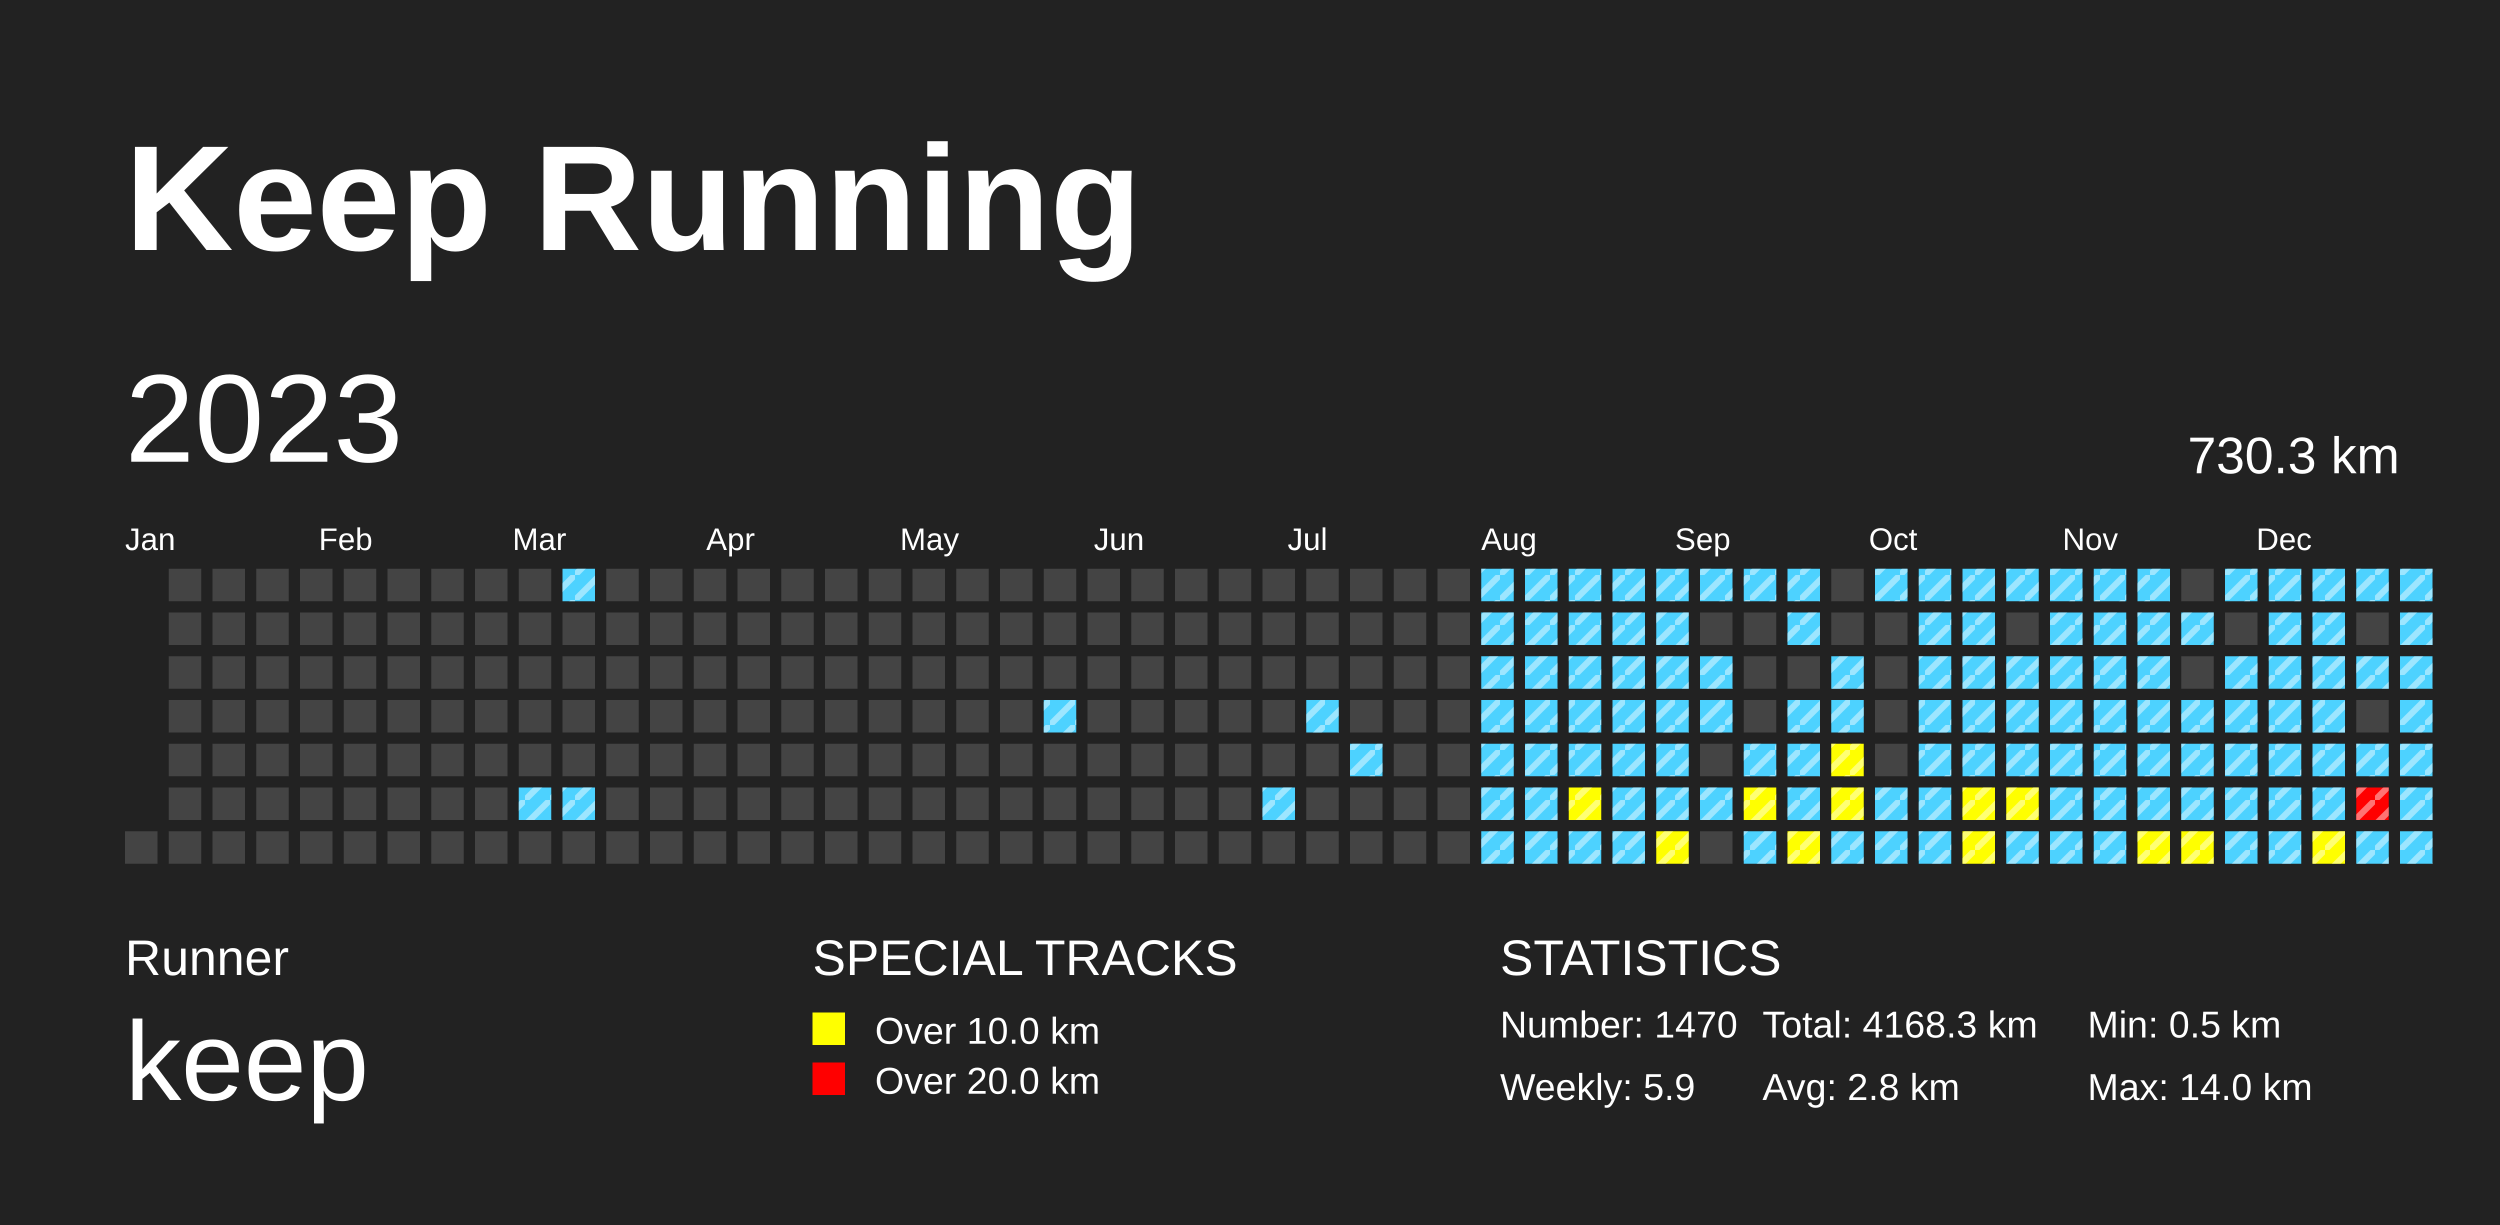
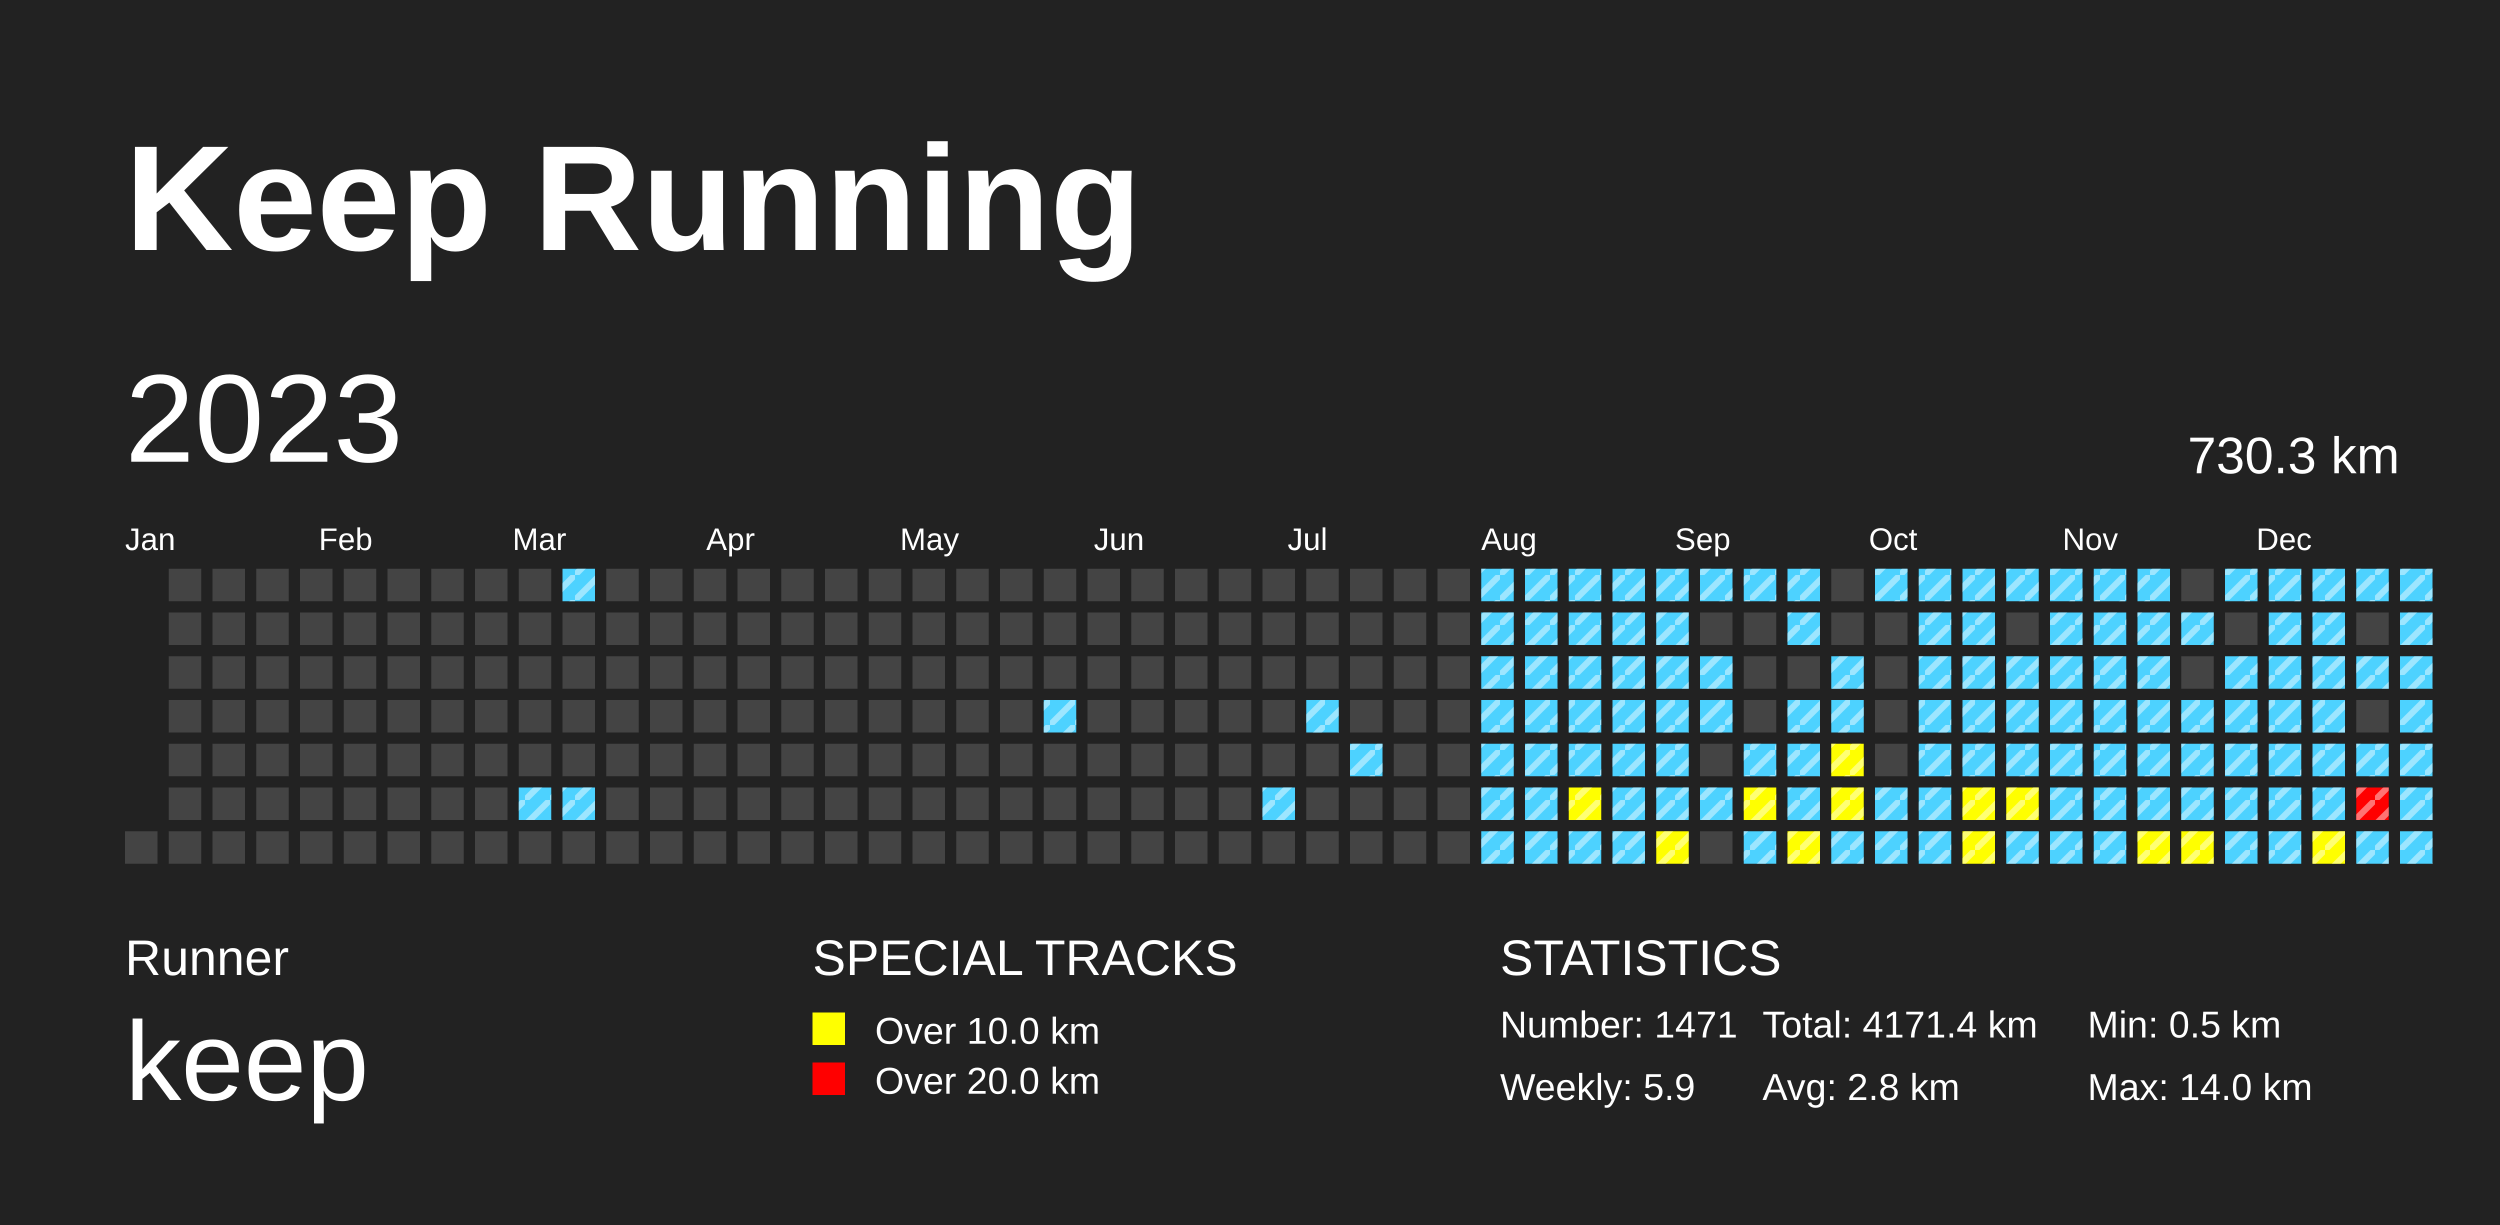
<svg xmlns="http://www.w3.org/2000/svg" baseProfile="full" height="98mm" version="1.1" viewBox="0,0,200,98" width="200mm">
  <defs>
    <pattern height="2" id="indoor-stripe" patternUnits="userSpaceOnUse" width="2">
      <line stroke="white" stroke-opacity="0.45" stroke-width="0.5" x1="0" x2="2" y1="2" y2="0" />
    </pattern>
  </defs>
  <rect fill="#222222" height="98" width="200" x="0" y="0" />
  <text fill="#FFFFFF" style="font-size:12px; font-family:Arial; font-weight:bold;" x="10" y="20">Keep Running</text>
  <text fill="#FFFFFF" style="font-size:4px; font-family:Arial" x="10" y="78">Runner</text>
  <text fill="#FFFFFF" style="font-size:9px; font-family:Arial" x="10" y="88">keep</text>
  <text fill="#FFFFFF" style="font-size:4px; font-family:Arial" x="65" y="78">SPECIAL TRACKS</text>
  <rect fill="yellow" height="2.6" width="2.6" x="65" y="81" />
  <text fill="#FFFFFF" style="font-size:3px; font-family:Arial" x="70" y="83.5">Over 10.0 km</text>
  <rect fill="red" height="2.6" width="2.6" x="65" y="85" />
  <text fill="#FFFFFF" style="font-size:3px; font-family:Arial" x="70" y="87.5">Over 20.0 km</text>
  <text fill="#FFFFFF" style="font-size:4px; font-family:Arial" x="120" y="78">STATISTICS</text>
-   <text fill="#FFFFFF" style="font-size:3px; font-family:Arial" x="120" y="83">Number: 1470</text>
+   <text fill="#FFFFFF" style="font-size:3px; font-family:Arial" x="120" y="83">Number: 1471</text>
  <text fill="#FFFFFF" style="font-size:3px; font-family:Arial" x="120" y="88">Weekly: 5.9</text>
-   <text fill="#FFFFFF" style="font-size:3px; font-family:Arial" x="141" y="83">Total: 4168.3 km</text>
+   <text fill="#FFFFFF" style="font-size:3px; font-family:Arial" x="141" y="83">Total: 4171.4 km</text>
  <text fill="#FFFFFF" style="font-size:3px; font-family:Arial" x="141" y="88">Avg: 2.8 km</text>
  <text fill="#FFFFFF" style="font-size:3px; font-family:Arial" x="167" y="83">Min: 0.5 km</text>
  <text fill="#FFFFFF" style="font-size:3px; font-family:Arial" x="167" y="88">Max: 14.0 km</text>
  <text dominant-baseline="hanging" fill="#FFFFFF" style="font-size:10.0px; font-family:Arial;" x="10" y="30">2023</text>
  <text dominant-baseline="hanging" fill="#FFFFFF" style="font-size:4.125px; font-family:Arial;" x="175" y="35">730.3 km</text>
  <text fill="#FFFFFF" style="font-size:2.5px; font-family:Arial" x="10.0" y="44">Jan</text>
  <text fill="#FFFFFF" style="font-size:2.5px; font-family:Arial" x="25.5" y="44">Feb</text>
  <text fill="#FFFFFF" style="font-size:2.5px; font-family:Arial" x="41.0" y="44">Mar</text>
  <text fill="#FFFFFF" style="font-size:2.5px; font-family:Arial" x="56.5" y="44">Apr</text>
  <text fill="#FFFFFF" style="font-size:2.5px; font-family:Arial" x="72.0" y="44">May</text>
  <text fill="#FFFFFF" style="font-size:2.5px; font-family:Arial" x="87.5" y="44">Jun</text>
  <text fill="#FFFFFF" style="font-size:2.5px; font-family:Arial" x="103.0" y="44">Jul</text>
  <text fill="#FFFFFF" style="font-size:2.5px; font-family:Arial" x="118.5" y="44">Aug</text>
  <text fill="#FFFFFF" style="font-size:2.5px; font-family:Arial" x="134.0" y="44">Sep</text>
  <text fill="#FFFFFF" style="font-size:2.5px; font-family:Arial" x="149.5" y="44">Oct</text>
  <text fill="#FFFFFF" style="font-size:2.5px; font-family:Arial" x="165.0" y="44">Nov</text>
  <text fill="#FFFFFF" style="font-size:2.5px; font-family:Arial" x="180.5" y="44">Dec</text>
  <rect fill="#444444" height="2.6" width="2.6" x="10.0" y="66.5" />
  <rect fill="#444444" height="2.6" width="2.6" x="13.5" y="45.5" />
  <rect fill="#444444" height="2.6" width="2.6" x="13.5" y="49.0" />
  <rect fill="#444444" height="2.6" width="2.6" x="13.5" y="52.5" />
  <rect fill="#444444" height="2.6" width="2.6" x="13.5" y="56.0" />
  <rect fill="#444444" height="2.6" width="2.6" x="13.5" y="59.5" />
  <rect fill="#444444" height="2.6" width="2.6" x="13.5" y="63.0" />
  <rect fill="#444444" height="2.6" width="2.6" x="13.5" y="66.5" />
  <rect fill="#444444" height="2.6" width="2.6" x="17.0" y="45.5" />
  <rect fill="#444444" height="2.6" width="2.6" x="17.0" y="49.0" />
  <rect fill="#444444" height="2.6" width="2.6" x="17.0" y="52.5" />
  <rect fill="#444444" height="2.6" width="2.6" x="17.0" y="56.0" />
  <rect fill="#444444" height="2.6" width="2.6" x="17.0" y="59.5" />
  <rect fill="#444444" height="2.6" width="2.6" x="17.0" y="63.0" />
  <rect fill="#444444" height="2.6" width="2.6" x="17.0" y="66.5" />
  <rect fill="#444444" height="2.6" width="2.6" x="20.5" y="45.5" />
  <rect fill="#444444" height="2.6" width="2.6" x="20.5" y="49.0" />
  <rect fill="#444444" height="2.6" width="2.6" x="20.5" y="52.5" />
  <rect fill="#444444" height="2.6" width="2.6" x="20.5" y="56.0" />
  <rect fill="#444444" height="2.6" width="2.6" x="20.5" y="59.5" />
  <rect fill="#444444" height="2.6" width="2.6" x="20.5" y="63.0" />
  <rect fill="#444444" height="2.6" width="2.6" x="20.5" y="66.5" />
  <rect fill="#444444" height="2.6" width="2.6" x="24.0" y="45.5" />
  <rect fill="#444444" height="2.6" width="2.6" x="24.0" y="49.0" />
  <rect fill="#444444" height="2.6" width="2.6" x="24.0" y="52.5" />
  <rect fill="#444444" height="2.6" width="2.6" x="24.0" y="56.0" />
  <rect fill="#444444" height="2.6" width="2.6" x="24.0" y="59.5" />
  <rect fill="#444444" height="2.6" width="2.6" x="24.0" y="63.0" />
  <rect fill="#444444" height="2.6" width="2.6" x="24.0" y="66.5" />
  <rect fill="#444444" height="2.6" width="2.6" x="27.5" y="45.5" />
  <rect fill="#444444" height="2.6" width="2.6" x="27.5" y="49.0" />
  <rect fill="#444444" height="2.6" width="2.6" x="27.5" y="52.5" />
  <rect fill="#444444" height="2.6" width="2.6" x="27.5" y="56.0" />
  <rect fill="#444444" height="2.6" width="2.6" x="27.5" y="59.5" />
  <rect fill="#444444" height="2.6" width="2.6" x="27.5" y="63.0" />
  <rect fill="#444444" height="2.6" width="2.6" x="27.5" y="66.5" />
  <rect fill="#444444" height="2.6" width="2.6" x="31.0" y="45.5" />
  <rect fill="#444444" height="2.6" width="2.6" x="31.0" y="49.0" />
  <rect fill="#444444" height="2.6" width="2.6" x="31.0" y="52.5" />
  <rect fill="#444444" height="2.6" width="2.6" x="31.0" y="56.0" />
  <rect fill="#444444" height="2.6" width="2.6" x="31.0" y="59.5" />
  <rect fill="#444444" height="2.6" width="2.6" x="31.0" y="63.0" />
  <rect fill="#444444" height="2.6" width="2.6" x="31.0" y="66.5" />
  <rect fill="#444444" height="2.6" width="2.6" x="34.5" y="45.5" />
  <rect fill="#444444" height="2.6" width="2.6" x="34.5" y="49.0" />
  <rect fill="#444444" height="2.6" width="2.6" x="34.5" y="52.5" />
  <rect fill="#444444" height="2.6" width="2.6" x="34.5" y="56.0" />
  <rect fill="#444444" height="2.6" width="2.6" x="34.5" y="59.5" />
  <rect fill="#444444" height="2.6" width="2.6" x="34.5" y="63.0" />
  <rect fill="#444444" height="2.6" width="2.6" x="34.5" y="66.5" />
  <rect fill="#444444" height="2.6" width="2.6" x="38.0" y="45.5" />
  <rect fill="#444444" height="2.6" width="2.6" x="38.0" y="49.0" />
  <rect fill="#444444" height="2.6" width="2.6" x="38.0" y="52.5" />
  <rect fill="#444444" height="2.6" width="2.6" x="38.0" y="56.0" />
  <rect fill="#444444" height="2.6" width="2.6" x="38.0" y="59.5" />
  <rect fill="#444444" height="2.6" width="2.6" x="38.0" y="63.0" />
  <rect fill="#444444" height="2.6" width="2.6" x="38.0" y="66.5" />
  <rect fill="#444444" height="2.6" width="2.6" x="41.5" y="45.5" />
  <rect fill="#444444" height="2.6" width="2.6" x="41.5" y="49.0" />
  <rect fill="#444444" height="2.6" width="2.6" x="41.5" y="52.5" />
  <rect fill="#444444" height="2.6" width="2.6" x="41.5" y="56.0" />
  <rect fill="#444444" height="2.6" width="2.6" x="41.5" y="59.5" />
  <rect fill="#4DD2FF" height="2.6" width="2.6" x="41.5" y="63.0" />
  <rect fill="url(#indoor-stripe)" height="2.6" style="pointer-events: none;" width="2.6" x="41.5" y="63.0" />
  <rect fill="#444444" height="2.6" width="2.6" x="41.5" y="66.5" />
  <rect fill="#4DD2FF" height="2.6" width="2.6" x="45.0" y="45.5" />
  <rect fill="url(#indoor-stripe)" height="2.6" style="pointer-events: none;" width="2.6" x="45.0" y="45.5" />
  <rect fill="#444444" height="2.6" width="2.6" x="45.0" y="49.0" />
  <rect fill="#444444" height="2.6" width="2.6" x="45.0" y="52.5" />
  <rect fill="#444444" height="2.6" width="2.6" x="45.0" y="56.0" />
  <rect fill="#444444" height="2.6" width="2.6" x="45.0" y="59.5" />
  <rect fill="#4DD2FF" height="2.6" width="2.6" x="45.0" y="63.0" />
  <rect fill="url(#indoor-stripe)" height="2.6" style="pointer-events: none;" width="2.6" x="45.0" y="63.0" />
  <rect fill="#444444" height="2.6" width="2.6" x="45.0" y="66.5" />
  <rect fill="#444444" height="2.6" width="2.6" x="48.5" y="45.5" />
  <rect fill="#444444" height="2.6" width="2.6" x="48.5" y="49.0" />
  <rect fill="#444444" height="2.6" width="2.6" x="48.5" y="52.5" />
  <rect fill="#444444" height="2.6" width="2.6" x="48.5" y="56.0" />
  <rect fill="#444444" height="2.6" width="2.6" x="48.5" y="59.5" />
  <rect fill="#444444" height="2.6" width="2.6" x="48.5" y="63.0" />
  <rect fill="#444444" height="2.6" width="2.6" x="48.5" y="66.5" />
  <rect fill="#444444" height="2.6" width="2.6" x="52.0" y="45.5" />
  <rect fill="#444444" height="2.6" width="2.6" x="52.0" y="49.0" />
  <rect fill="#444444" height="2.6" width="2.6" x="52.0" y="52.5" />
  <rect fill="#444444" height="2.6" width="2.6" x="52.0" y="56.0" />
  <rect fill="#444444" height="2.6" width="2.6" x="52.0" y="59.5" />
  <rect fill="#444444" height="2.6" width="2.6" x="52.0" y="63.0" />
  <rect fill="#444444" height="2.6" width="2.6" x="52.0" y="66.5" />
  <rect fill="#444444" height="2.6" width="2.6" x="55.5" y="45.5" />
  <rect fill="#444444" height="2.6" width="2.6" x="55.5" y="49.0" />
  <rect fill="#444444" height="2.6" width="2.6" x="55.5" y="52.5" />
  <rect fill="#444444" height="2.6" width="2.6" x="55.5" y="56.0" />
  <rect fill="#444444" height="2.6" width="2.6" x="55.5" y="59.5" />
  <rect fill="#444444" height="2.6" width="2.6" x="55.5" y="63.0" />
  <rect fill="#444444" height="2.6" width="2.6" x="55.5" y="66.5" />
  <rect fill="#444444" height="2.6" width="2.6" x="59.0" y="45.5" />
  <rect fill="#444444" height="2.6" width="2.6" x="59.0" y="49.0" />
  <rect fill="#444444" height="2.6" width="2.6" x="59.0" y="52.5" />
  <rect fill="#444444" height="2.6" width="2.6" x="59.0" y="56.0" />
  <rect fill="#444444" height="2.6" width="2.6" x="59.0" y="59.5" />
  <rect fill="#444444" height="2.6" width="2.6" x="59.0" y="63.0" />
  <rect fill="#444444" height="2.6" width="2.6" x="59.0" y="66.5" />
  <rect fill="#444444" height="2.6" width="2.6" x="62.5" y="45.5" />
  <rect fill="#444444" height="2.6" width="2.6" x="62.5" y="49.0" />
  <rect fill="#444444" height="2.6" width="2.6" x="62.5" y="52.5" />
  <rect fill="#444444" height="2.6" width="2.6" x="62.5" y="56.0" />
  <rect fill="#444444" height="2.6" width="2.6" x="62.5" y="59.5" />
  <rect fill="#444444" height="2.6" width="2.6" x="62.5" y="63.0" />
  <rect fill="#444444" height="2.6" width="2.6" x="62.5" y="66.5" />
  <rect fill="#444444" height="2.6" width="2.6" x="66.0" y="45.5" />
  <rect fill="#444444" height="2.6" width="2.6" x="66.0" y="49.0" />
  <rect fill="#444444" height="2.6" width="2.6" x="66.0" y="52.5" />
  <rect fill="#444444" height="2.6" width="2.6" x="66.0" y="56.0" />
  <rect fill="#444444" height="2.6" width="2.6" x="66.0" y="59.5" />
  <rect fill="#444444" height="2.6" width="2.6" x="66.0" y="63.0" />
  <rect fill="#444444" height="2.6" width="2.6" x="66.0" y="66.5" />
  <rect fill="#444444" height="2.6" width="2.6" x="69.5" y="45.5" />
  <rect fill="#444444" height="2.6" width="2.6" x="69.5" y="49.0" />
  <rect fill="#444444" height="2.6" width="2.6" x="69.5" y="52.5" />
  <rect fill="#444444" height="2.6" width="2.6" x="69.5" y="56.0" />
  <rect fill="#444444" height="2.6" width="2.6" x="69.5" y="59.5" />
  <rect fill="#444444" height="2.6" width="2.6" x="69.5" y="63.0" />
  <rect fill="#444444" height="2.6" width="2.6" x="69.5" y="66.5" />
  <rect fill="#444444" height="2.6" width="2.6" x="73.0" y="45.5" />
  <rect fill="#444444" height="2.6" width="2.6" x="73.0" y="49.0" />
  <rect fill="#444444" height="2.6" width="2.6" x="73.0" y="52.5" />
  <rect fill="#444444" height="2.6" width="2.6" x="73.0" y="56.0" />
  <rect fill="#444444" height="2.6" width="2.6" x="73.0" y="59.5" />
  <rect fill="#444444" height="2.6" width="2.6" x="73.0" y="63.0" />
  <rect fill="#444444" height="2.6" width="2.6" x="73.0" y="66.5" />
  <rect fill="#444444" height="2.6" width="2.6" x="76.5" y="45.5" />
  <rect fill="#444444" height="2.6" width="2.6" x="76.5" y="49.0" />
  <rect fill="#444444" height="2.6" width="2.6" x="76.5" y="52.5" />
  <rect fill="#444444" height="2.6" width="2.6" x="76.5" y="56.0" />
  <rect fill="#444444" height="2.6" width="2.6" x="76.5" y="59.5" />
  <rect fill="#444444" height="2.6" width="2.6" x="76.5" y="63.0" />
  <rect fill="#444444" height="2.6" width="2.6" x="76.5" y="66.5" />
  <rect fill="#444444" height="2.6" width="2.6" x="80.0" y="45.5" />
  <rect fill="#444444" height="2.6" width="2.6" x="80.0" y="49.0" />
  <rect fill="#444444" height="2.6" width="2.6" x="80.0" y="52.5" />
  <rect fill="#444444" height="2.6" width="2.6" x="80.0" y="56.0" />
  <rect fill="#444444" height="2.6" width="2.6" x="80.0" y="59.5" />
  <rect fill="#444444" height="2.6" width="2.6" x="80.0" y="63.0" />
  <rect fill="#444444" height="2.6" width="2.6" x="80.0" y="66.5" />
  <rect fill="#444444" height="2.6" width="2.6" x="83.5" y="45.5" />
  <rect fill="#444444" height="2.6" width="2.6" x="83.5" y="49.0" />
  <rect fill="#444444" height="2.6" width="2.6" x="83.5" y="52.5" />
  <rect fill="#4DD2FF" height="2.6" width="2.6" x="83.5" y="56.0" />
  <rect fill="url(#indoor-stripe)" height="2.6" style="pointer-events: none;" width="2.6" x="83.5" y="56.0" />
  <rect fill="#444444" height="2.6" width="2.6" x="83.5" y="59.5" />
  <rect fill="#444444" height="2.6" width="2.6" x="83.5" y="63.0" />
  <rect fill="#444444" height="2.6" width="2.6" x="83.5" y="66.5" />
  <rect fill="#444444" height="2.6" width="2.6" x="87.0" y="45.5" />
  <rect fill="#444444" height="2.6" width="2.6" x="87.0" y="49.0" />
  <rect fill="#444444" height="2.6" width="2.6" x="87.0" y="52.5" />
  <rect fill="#444444" height="2.6" width="2.6" x="87.0" y="56.0" />
  <rect fill="#444444" height="2.6" width="2.6" x="87.0" y="59.5" />
  <rect fill="#444444" height="2.6" width="2.6" x="87.0" y="63.0" />
  <rect fill="#444444" height="2.6" width="2.6" x="87.0" y="66.5" />
  <rect fill="#444444" height="2.6" width="2.6" x="90.5" y="45.5" />
  <rect fill="#444444" height="2.6" width="2.6" x="90.5" y="49.0" />
  <rect fill="#444444" height="2.6" width="2.6" x="90.5" y="52.5" />
  <rect fill="#444444" height="2.6" width="2.6" x="90.5" y="56.0" />
  <rect fill="#444444" height="2.6" width="2.6" x="90.5" y="59.5" />
  <rect fill="#444444" height="2.6" width="2.6" x="90.5" y="63.0" />
  <rect fill="#444444" height="2.6" width="2.6" x="90.5" y="66.5" />
  <rect fill="#444444" height="2.6" width="2.6" x="94.0" y="45.5" />
  <rect fill="#444444" height="2.6" width="2.6" x="94.0" y="49.0" />
  <rect fill="#444444" height="2.6" width="2.6" x="94.0" y="52.5" />
  <rect fill="#444444" height="2.6" width="2.6" x="94.0" y="56.0" />
  <rect fill="#444444" height="2.6" width="2.6" x="94.0" y="59.5" />
  <rect fill="#444444" height="2.6" width="2.6" x="94.0" y="63.0" />
  <rect fill="#444444" height="2.6" width="2.6" x="94.0" y="66.5" />
  <rect fill="#444444" height="2.6" width="2.6" x="97.5" y="45.5" />
  <rect fill="#444444" height="2.6" width="2.6" x="97.5" y="49.0" />
  <rect fill="#444444" height="2.6" width="2.6" x="97.5" y="52.5" />
  <rect fill="#444444" height="2.6" width="2.6" x="97.5" y="56.0" />
  <rect fill="#444444" height="2.6" width="2.6" x="97.5" y="59.5" />
  <rect fill="#444444" height="2.6" width="2.6" x="97.5" y="63.0" />
  <rect fill="#444444" height="2.6" width="2.6" x="97.5" y="66.5" />
  <rect fill="#444444" height="2.6" width="2.6" x="101.0" y="45.5" />
  <rect fill="#444444" height="2.6" width="2.6" x="101.0" y="49.0" />
  <rect fill="#444444" height="2.6" width="2.6" x="101.0" y="52.5" />
  <rect fill="#444444" height="2.6" width="2.6" x="101.0" y="56.0" />
  <rect fill="#444444" height="2.6" width="2.6" x="101.0" y="59.5" />
  <rect fill="#4DD2FF" height="2.6" width="2.6" x="101.0" y="63.0" />
  <rect fill="url(#indoor-stripe)" height="2.6" style="pointer-events: none;" width="2.6" x="101.0" y="63.0" />
  <rect fill="#444444" height="2.6" width="2.6" x="101.0" y="66.5" />
  <rect fill="#444444" height="2.6" width="2.6" x="104.5" y="45.5" />
  <rect fill="#444444" height="2.6" width="2.6" x="104.5" y="49.0" />
  <rect fill="#444444" height="2.6" width="2.6" x="104.5" y="52.5" />
  <rect fill="#4DD2FF" height="2.6" width="2.6" x="104.5" y="56.0" />
  <rect fill="url(#indoor-stripe)" height="2.6" style="pointer-events: none;" width="2.6" x="104.5" y="56.0" />
  <rect fill="#444444" height="2.6" width="2.6" x="104.5" y="59.5" />
  <rect fill="#444444" height="2.6" width="2.6" x="104.5" y="63.0" />
  <rect fill="#444444" height="2.6" width="2.6" x="104.5" y="66.5" />
  <rect fill="#444444" height="2.6" width="2.6" x="108.0" y="45.5" />
  <rect fill="#444444" height="2.6" width="2.6" x="108.0" y="49.0" />
  <rect fill="#444444" height="2.6" width="2.6" x="108.0" y="52.5" />
  <rect fill="#444444" height="2.6" width="2.6" x="108.0" y="56.0" />
  <rect fill="#4DD2FF" height="2.6" width="2.6" x="108.0" y="59.5" />
  <rect fill="url(#indoor-stripe)" height="2.6" style="pointer-events: none;" width="2.6" x="108.0" y="59.5" />
  <rect fill="#444444" height="2.6" width="2.6" x="108.0" y="63.0" />
  <rect fill="#444444" height="2.6" width="2.6" x="108.0" y="66.5" />
  <rect fill="#444444" height="2.6" width="2.6" x="111.5" y="45.5" />
  <rect fill="#444444" height="2.6" width="2.6" x="111.5" y="49.0" />
  <rect fill="#444444" height="2.6" width="2.6" x="111.5" y="52.5" />
  <rect fill="#444444" height="2.6" width="2.6" x="111.5" y="56.0" />
  <rect fill="#444444" height="2.6" width="2.6" x="111.5" y="59.5" />
  <rect fill="#444444" height="2.6" width="2.6" x="111.5" y="63.0" />
  <rect fill="#444444" height="2.6" width="2.6" x="111.5" y="66.5" />
  <rect fill="#444444" height="2.6" width="2.6" x="115.0" y="45.5" />
  <rect fill="#444444" height="2.6" width="2.6" x="115.0" y="49.0" />
  <rect fill="#444444" height="2.6" width="2.6" x="115.0" y="52.5" />
  <rect fill="#444444" height="2.6" width="2.6" x="115.0" y="56.0" />
  <rect fill="#444444" height="2.6" width="2.6" x="115.0" y="59.5" />
  <rect fill="#444444" height="2.6" width="2.6" x="115.0" y="63.0" />
  <rect fill="#444444" height="2.6" width="2.6" x="115.0" y="66.5" />
  <rect fill="#4DD2FF" height="2.6" width="2.6" x="118.5" y="45.5" />
  <rect fill="url(#indoor-stripe)" height="2.6" style="pointer-events: none;" width="2.6" x="118.5" y="45.5" />
  <rect fill="#4DD2FF" height="2.6" width="2.6" x="118.5" y="49.0" />
  <rect fill="url(#indoor-stripe)" height="2.6" style="pointer-events: none;" width="2.6" x="118.5" y="49.0" />
  <rect fill="#4DD2FF" height="2.6" width="2.6" x="118.5" y="52.5" />
  <rect fill="url(#indoor-stripe)" height="2.6" style="pointer-events: none;" width="2.6" x="118.5" y="52.5" />
  <rect fill="#4DD2FF" height="2.6" width="2.6" x="118.5" y="56.0" />
  <rect fill="url(#indoor-stripe)" height="2.6" style="pointer-events: none;" width="2.6" x="118.5" y="56.0" />
  <rect fill="#4DD2FF" height="2.6" width="2.6" x="118.5" y="59.5" />
  <rect fill="url(#indoor-stripe)" height="2.6" style="pointer-events: none;" width="2.6" x="118.5" y="59.5" />
  <rect fill="#4DD2FF" height="2.6" width="2.6" x="118.5" y="63.0" />
  <rect fill="url(#indoor-stripe)" height="2.6" style="pointer-events: none;" width="2.6" x="118.5" y="63.0" />
  <rect fill="#4DD2FF" height="2.6" width="2.6" x="118.5" y="66.5" />
  <rect fill="url(#indoor-stripe)" height="2.6" style="pointer-events: none;" width="2.6" x="118.5" y="66.5" />
  <rect fill="#4DD2FF" height="2.6" width="2.6" x="122.0" y="45.5" />
  <rect fill="url(#indoor-stripe)" height="2.6" style="pointer-events: none;" width="2.6" x="122.0" y="45.5" />
  <rect fill="#4DD2FF" height="2.6" width="2.6" x="122.0" y="49.0" />
  <rect fill="url(#indoor-stripe)" height="2.6" style="pointer-events: none;" width="2.6" x="122.0" y="49.0" />
  <rect fill="#4DD2FF" height="2.6" width="2.6" x="122.0" y="52.5" />
  <rect fill="url(#indoor-stripe)" height="2.6" style="pointer-events: none;" width="2.6" x="122.0" y="52.5" />
  <rect fill="#4DD2FF" height="2.6" width="2.6" x="122.0" y="56.0" />
  <rect fill="url(#indoor-stripe)" height="2.6" style="pointer-events: none;" width="2.6" x="122.0" y="56.0" />
  <rect fill="#4DD2FF" height="2.6" width="2.6" x="122.0" y="59.5" />
  <rect fill="url(#indoor-stripe)" height="2.6" style="pointer-events: none;" width="2.6" x="122.0" y="59.5" />
  <rect fill="#4DD2FF" height="2.6" width="2.6" x="122.0" y="63.0" />
  <rect fill="url(#indoor-stripe)" height="2.6" style="pointer-events: none;" width="2.6" x="122.0" y="63.0" />
  <rect fill="#4DD2FF" height="2.6" width="2.6" x="122.0" y="66.5" />
  <rect fill="url(#indoor-stripe)" height="2.6" style="pointer-events: none;" width="2.6" x="122.0" y="66.5" />
  <rect fill="#4DD2FF" height="2.6" width="2.6" x="125.5" y="45.5" />
  <rect fill="url(#indoor-stripe)" height="2.6" style="pointer-events: none;" width="2.6" x="125.5" y="45.5" />
  <rect fill="#4DD2FF" height="2.6" width="2.6" x="125.5" y="49.0" />
  <rect fill="url(#indoor-stripe)" height="2.6" style="pointer-events: none;" width="2.6" x="125.5" y="49.0" />
  <rect fill="#4DD2FF" height="2.6" width="2.6" x="125.5" y="52.5" />
  <rect fill="url(#indoor-stripe)" height="2.6" style="pointer-events: none;" width="2.6" x="125.5" y="52.5" />
  <rect fill="#4DD2FF" height="2.6" width="2.6" x="125.5" y="56.0" />
  <rect fill="url(#indoor-stripe)" height="2.6" style="pointer-events: none;" width="2.6" x="125.5" y="56.0" />
  <rect fill="#4DD2FF" height="2.6" width="2.6" x="125.5" y="59.5" />
  <rect fill="url(#indoor-stripe)" height="2.6" style="pointer-events: none;" width="2.6" x="125.5" y="59.5" />
  <rect fill="yellow" height="2.6" width="2.6" x="125.5" y="63.0" />
  <rect fill="url(#indoor-stripe)" height="2.6" style="pointer-events: none;" width="2.6" x="125.5" y="63.0" />
  <rect fill="#4DD2FF" height="2.6" width="2.6" x="125.5" y="66.5" />
  <rect fill="url(#indoor-stripe)" height="2.6" style="pointer-events: none;" width="2.6" x="125.5" y="66.5" />
  <rect fill="#4DD2FF" height="2.6" width="2.6" x="129.0" y="45.5" />
  <rect fill="url(#indoor-stripe)" height="2.6" style="pointer-events: none;" width="2.6" x="129.0" y="45.5" />
  <rect fill="#4DD2FF" height="2.6" width="2.6" x="129.0" y="49.0" />
  <rect fill="url(#indoor-stripe)" height="2.6" style="pointer-events: none;" width="2.6" x="129.0" y="49.0" />
  <rect fill="#4DD2FF" height="2.6" width="2.6" x="129.0" y="52.5" />
  <rect fill="url(#indoor-stripe)" height="2.6" style="pointer-events: none;" width="2.6" x="129.0" y="52.5" />
  <rect fill="#4DD2FF" height="2.6" width="2.6" x="129.0" y="56.0" />
  <rect fill="url(#indoor-stripe)" height="2.6" style="pointer-events: none;" width="2.6" x="129.0" y="56.0" />
  <rect fill="#4DD2FF" height="2.6" width="2.6" x="129.0" y="59.5" />
  <rect fill="url(#indoor-stripe)" height="2.6" style="pointer-events: none;" width="2.6" x="129.0" y="59.5" />
  <rect fill="#4DD2FF" height="2.6" width="2.6" x="129.0" y="63.0" />
  <rect fill="url(#indoor-stripe)" height="2.6" style="pointer-events: none;" width="2.6" x="129.0" y="63.0" />
  <rect fill="#4DD2FF" height="2.6" width="2.6" x="129.0" y="66.5" />
  <rect fill="url(#indoor-stripe)" height="2.6" style="pointer-events: none;" width="2.6" x="129.0" y="66.5" />
  <rect fill="#4DD2FF" height="2.6" width="2.6" x="132.5" y="45.5" />
  <rect fill="url(#indoor-stripe)" height="2.6" style="pointer-events: none;" width="2.6" x="132.5" y="45.5" />
  <rect fill="#4DD2FF" height="2.6" width="2.6" x="132.5" y="49.0" />
  <rect fill="url(#indoor-stripe)" height="2.6" style="pointer-events: none;" width="2.6" x="132.5" y="49.0" />
  <rect fill="#4DD2FF" height="2.6" width="2.6" x="132.5" y="52.5" />
  <rect fill="url(#indoor-stripe)" height="2.6" style="pointer-events: none;" width="2.6" x="132.5" y="52.5" />
  <rect fill="#4DD2FF" height="2.6" width="2.6" x="132.5" y="56.0" />
  <rect fill="url(#indoor-stripe)" height="2.6" style="pointer-events: none;" width="2.6" x="132.5" y="56.0" />
  <rect fill="#4DD2FF" height="2.6" width="2.6" x="132.5" y="59.5" />
  <rect fill="url(#indoor-stripe)" height="2.6" style="pointer-events: none;" width="2.6" x="132.5" y="59.5" />
  <rect fill="#4DD2FF" height="2.6" width="2.6" x="132.5" y="63.0" />
  <rect fill="url(#indoor-stripe)" height="2.6" style="pointer-events: none;" width="2.6" x="132.5" y="63.0" />
  <rect fill="yellow" height="2.6" width="2.6" x="132.5" y="66.5" />
  <rect fill="url(#indoor-stripe)" height="2.6" style="pointer-events: none;" width="2.6" x="132.5" y="66.5" />
  <rect fill="#4DD2FF" height="2.6" width="2.6" x="136.0" y="45.5" />
  <rect fill="url(#indoor-stripe)" height="2.6" style="pointer-events: none;" width="2.6" x="136.0" y="45.5" />
  <rect fill="#444444" height="2.6" width="2.6" x="136.0" y="49.0" />
  <rect fill="#4DD2FF" height="2.6" width="2.6" x="136.0" y="52.5" />
  <rect fill="url(#indoor-stripe)" height="2.6" style="pointer-events: none;" width="2.6" x="136.0" y="52.5" />
  <rect fill="#4DD2FF" height="2.6" width="2.6" x="136.0" y="56.0" />
  <rect fill="url(#indoor-stripe)" height="2.6" style="pointer-events: none;" width="2.6" x="136.0" y="56.0" />
  <rect fill="#444444" height="2.6" width="2.6" x="136.0" y="59.5" />
  <rect fill="#4DD2FF" height="2.6" width="2.6" x="136.0" y="63.0" />
  <rect fill="url(#indoor-stripe)" height="2.6" style="pointer-events: none;" width="2.6" x="136.0" y="63.0" />
  <rect fill="#444444" height="2.6" width="2.6" x="136.0" y="66.5" />
  <rect fill="#4DD2FF" height="2.6" width="2.6" x="139.5" y="45.5" />
  <rect fill="url(#indoor-stripe)" height="2.6" style="pointer-events: none;" width="2.6" x="139.5" y="45.5" />
  <rect fill="#444444" height="2.6" width="2.6" x="139.5" y="49.0" />
  <rect fill="#444444" height="2.6" width="2.6" x="139.5" y="52.5" />
  <rect fill="#444444" height="2.6" width="2.6" x="139.5" y="56.0" />
  <rect fill="#4DD2FF" height="2.6" width="2.6" x="139.5" y="59.5" />
  <rect fill="url(#indoor-stripe)" height="2.6" style="pointer-events: none;" width="2.6" x="139.5" y="59.5" />
  <rect fill="yellow" height="2.6" width="2.6" x="139.5" y="63.0" />
  <rect fill="url(#indoor-stripe)" height="2.6" style="pointer-events: none;" width="2.6" x="139.5" y="63.0" />
  <rect fill="#4DD2FF" height="2.6" width="2.6" x="139.5" y="66.5" />
  <rect fill="url(#indoor-stripe)" height="2.6" style="pointer-events: none;" width="2.6" x="139.5" y="66.5" />
  <rect fill="#4DD2FF" height="2.6" width="2.6" x="143.0" y="45.5" />
  <rect fill="url(#indoor-stripe)" height="2.6" style="pointer-events: none;" width="2.6" x="143.0" y="45.5" />
  <rect fill="#4DD2FF" height="2.6" width="2.6" x="143.0" y="49.0" />
  <rect fill="url(#indoor-stripe)" height="2.6" style="pointer-events: none;" width="2.6" x="143.0" y="49.0" />
  <rect fill="#444444" height="2.6" width="2.6" x="143.0" y="52.5" />
  <rect fill="#4DD2FF" height="2.6" width="2.6" x="143.0" y="56.0" />
  <rect fill="url(#indoor-stripe)" height="2.6" style="pointer-events: none;" width="2.6" x="143.0" y="56.0" />
  <rect fill="#4DD2FF" height="2.6" width="2.6" x="143.0" y="59.5" />
  <rect fill="url(#indoor-stripe)" height="2.6" style="pointer-events: none;" width="2.6" x="143.0" y="59.5" />
  <rect fill="#4DD2FF" height="2.6" width="2.6" x="143.0" y="63.0" />
  <rect fill="url(#indoor-stripe)" height="2.6" style="pointer-events: none;" width="2.6" x="143.0" y="63.0" />
  <rect fill="yellow" height="2.6" width="2.6" x="143.0" y="66.5" />
  <rect fill="url(#indoor-stripe)" height="2.6" style="pointer-events: none;" width="2.6" x="143.0" y="66.5" />
  <rect fill="#444444" height="2.6" width="2.6" x="146.5" y="45.5" />
  <rect fill="#444444" height="2.6" width="2.6" x="146.5" y="49.0" />
  <rect fill="#4DD2FF" height="2.6" width="2.6" x="146.5" y="52.5" />
  <rect fill="url(#indoor-stripe)" height="2.6" style="pointer-events: none;" width="2.6" x="146.5" y="52.5" />
  <rect fill="#4DD2FF" height="2.6" width="2.6" x="146.5" y="56.0" />
  <rect fill="url(#indoor-stripe)" height="2.6" style="pointer-events: none;" width="2.6" x="146.5" y="56.0" />
  <rect fill="yellow" height="2.6" width="2.6" x="146.5" y="59.5" />
  <rect fill="url(#indoor-stripe)" height="2.6" style="pointer-events: none;" width="2.6" x="146.5" y="59.5" />
  <rect fill="yellow" height="2.6" width="2.6" x="146.5" y="63.0" />
  <rect fill="url(#indoor-stripe)" height="2.6" style="pointer-events: none;" width="2.6" x="146.5" y="63.0" />
  <rect fill="#4DD2FF" height="2.6" width="2.6" x="146.5" y="66.5" />
  <rect fill="url(#indoor-stripe)" height="2.6" style="pointer-events: none;" width="2.6" x="146.5" y="66.5" />
  <rect fill="#4DD2FF" height="2.6" width="2.6" x="150.0" y="45.5" />
  <rect fill="url(#indoor-stripe)" height="2.6" style="pointer-events: none;" width="2.6" x="150.0" y="45.5" />
  <rect fill="#444444" height="2.6" width="2.6" x="150.0" y="49.0" />
  <rect fill="#444444" height="2.6" width="2.6" x="150.0" y="52.5" />
  <rect fill="#444444" height="2.6" width="2.6" x="150.0" y="56.0" />
  <rect fill="#444444" height="2.6" width="2.6" x="150.0" y="59.5" />
  <rect fill="#4DD2FF" height="2.6" width="2.6" x="150.0" y="63.0" />
  <rect fill="url(#indoor-stripe)" height="2.6" style="pointer-events: none;" width="2.6" x="150.0" y="63.0" />
  <rect fill="#4DD2FF" height="2.6" width="2.6" x="150.0" y="66.5" />
  <rect fill="url(#indoor-stripe)" height="2.6" style="pointer-events: none;" width="2.6" x="150.0" y="66.5" />
  <rect fill="#4DD2FF" height="2.6" width="2.6" x="153.5" y="45.5" />
  <rect fill="url(#indoor-stripe)" height="2.6" style="pointer-events: none;" width="2.6" x="153.5" y="45.5" />
  <rect fill="#4DD2FF" height="2.6" width="2.6" x="153.5" y="49.0" />
  <rect fill="url(#indoor-stripe)" height="2.6" style="pointer-events: none;" width="2.6" x="153.5" y="49.0" />
  <rect fill="#4DD2FF" height="2.6" width="2.6" x="153.5" y="52.5" />
  <rect fill="url(#indoor-stripe)" height="2.6" style="pointer-events: none;" width="2.6" x="153.5" y="52.5" />
  <rect fill="#4DD2FF" height="2.6" width="2.6" x="153.5" y="56.0" />
  <rect fill="url(#indoor-stripe)" height="2.6" style="pointer-events: none;" width="2.6" x="153.5" y="56.0" />
  <rect fill="#4DD2FF" height="2.6" width="2.6" x="153.5" y="59.5" />
  <rect fill="url(#indoor-stripe)" height="2.6" style="pointer-events: none;" width="2.6" x="153.5" y="59.5" />
  <rect fill="#4DD2FF" height="2.6" width="2.6" x="153.5" y="63.0" />
  <rect fill="url(#indoor-stripe)" height="2.6" style="pointer-events: none;" width="2.6" x="153.5" y="63.0" />
  <rect fill="#4DD2FF" height="2.6" width="2.6" x="153.5" y="66.5" />
  <rect fill="url(#indoor-stripe)" height="2.6" style="pointer-events: none;" width="2.6" x="153.5" y="66.5" />
  <rect fill="#4DD2FF" height="2.6" width="2.6" x="157.0" y="45.5" />
  <rect fill="url(#indoor-stripe)" height="2.6" style="pointer-events: none;" width="2.6" x="157.0" y="45.5" />
  <rect fill="#4DD2FF" height="2.6" width="2.6" x="157.0" y="49.0" />
  <rect fill="url(#indoor-stripe)" height="2.6" style="pointer-events: none;" width="2.6" x="157.0" y="49.0" />
  <rect fill="#4DD2FF" height="2.6" width="2.6" x="157.0" y="52.5" />
  <rect fill="url(#indoor-stripe)" height="2.6" style="pointer-events: none;" width="2.6" x="157.0" y="52.5" />
  <rect fill="#4DD2FF" height="2.6" width="2.6" x="157.0" y="56.0" />
  <rect fill="url(#indoor-stripe)" height="2.6" style="pointer-events: none;" width="2.6" x="157.0" y="56.0" />
  <rect fill="#4DD2FF" height="2.6" width="2.6" x="157.0" y="59.5" />
  <rect fill="url(#indoor-stripe)" height="2.6" style="pointer-events: none;" width="2.6" x="157.0" y="59.5" />
  <rect fill="yellow" height="2.6" width="2.6" x="157.0" y="63.0" />
  <rect fill="url(#indoor-stripe)" height="2.6" style="pointer-events: none;" width="2.6" x="157.0" y="63.0" />
  <rect fill="yellow" height="2.6" width="2.6" x="157.0" y="66.5" />
  <rect fill="url(#indoor-stripe)" height="2.6" style="pointer-events: none;" width="2.6" x="157.0" y="66.5" />
  <rect fill="#4DD2FF" height="2.6" width="2.6" x="160.5" y="45.5" />
  <rect fill="url(#indoor-stripe)" height="2.6" style="pointer-events: none;" width="2.6" x="160.5" y="45.5" />
  <rect fill="#444444" height="2.6" width="2.6" x="160.5" y="49.0" />
  <rect fill="#4DD2FF" height="2.6" width="2.6" x="160.5" y="52.5" />
  <rect fill="url(#indoor-stripe)" height="2.6" style="pointer-events: none;" width="2.6" x="160.5" y="52.5" />
  <rect fill="#4DD2FF" height="2.6" width="2.6" x="160.5" y="56.0" />
  <rect fill="url(#indoor-stripe)" height="2.6" style="pointer-events: none;" width="2.6" x="160.5" y="56.0" />
  <rect fill="#4DD2FF" height="2.6" width="2.6" x="160.5" y="59.5" />
  <rect fill="url(#indoor-stripe)" height="2.6" style="pointer-events: none;" width="2.6" x="160.5" y="59.5" />
  <rect fill="yellow" height="2.6" width="2.6" x="160.5" y="63.0" />
  <rect fill="url(#indoor-stripe)" height="2.6" style="pointer-events: none;" width="2.6" x="160.5" y="63.0" />
  <rect fill="#4DD2FF" height="2.6" width="2.6" x="160.5" y="66.5" />
  <rect fill="url(#indoor-stripe)" height="2.6" style="pointer-events: none;" width="2.6" x="160.5" y="66.5" />
  <rect fill="#4DD2FF" height="2.6" width="2.6" x="164.0" y="45.5" />
  <rect fill="url(#indoor-stripe)" height="2.6" style="pointer-events: none;" width="2.6" x="164.0" y="45.5" />
  <rect fill="#4DD2FF" height="2.6" width="2.6" x="164.0" y="49.0" />
  <rect fill="url(#indoor-stripe)" height="2.6" style="pointer-events: none;" width="2.6" x="164.0" y="49.0" />
  <rect fill="#4DD2FF" height="2.6" width="2.6" x="164.0" y="52.5" />
  <rect fill="url(#indoor-stripe)" height="2.6" style="pointer-events: none;" width="2.6" x="164.0" y="52.5" />
  <rect fill="#4DD2FF" height="2.6" width="2.6" x="164.0" y="56.0" />
  <rect fill="url(#indoor-stripe)" height="2.6" style="pointer-events: none;" width="2.6" x="164.0" y="56.0" />
  <rect fill="#4DD2FF" height="2.6" width="2.6" x="164.0" y="59.5" />
  <rect fill="url(#indoor-stripe)" height="2.6" style="pointer-events: none;" width="2.6" x="164.0" y="59.5" />
  <rect fill="#4DD2FF" height="2.6" width="2.6" x="164.0" y="63.0" />
  <rect fill="url(#indoor-stripe)" height="2.6" style="pointer-events: none;" width="2.6" x="164.0" y="63.0" />
  <rect fill="#4DD2FF" height="2.6" width="2.6" x="164.0" y="66.5" />
  <rect fill="url(#indoor-stripe)" height="2.6" style="pointer-events: none;" width="2.6" x="164.0" y="66.5" />
  <rect fill="#4DD2FF" height="2.6" width="2.6" x="167.5" y="45.5" />
  <rect fill="url(#indoor-stripe)" height="2.6" style="pointer-events: none;" width="2.6" x="167.5" y="45.5" />
  <rect fill="#4DD2FF" height="2.6" width="2.6" x="167.5" y="49.0" />
  <rect fill="url(#indoor-stripe)" height="2.6" style="pointer-events: none;" width="2.6" x="167.5" y="49.0" />
  <rect fill="#4DD2FF" height="2.6" width="2.6" x="167.5" y="52.5" />
  <rect fill="url(#indoor-stripe)" height="2.6" style="pointer-events: none;" width="2.6" x="167.5" y="52.5" />
  <rect fill="#4DD2FF" height="2.6" width="2.6" x="167.5" y="56.0" />
  <rect fill="url(#indoor-stripe)" height="2.6" style="pointer-events: none;" width="2.6" x="167.5" y="56.0" />
  <rect fill="#4DD2FF" height="2.6" width="2.6" x="167.5" y="59.5" />
  <rect fill="url(#indoor-stripe)" height="2.6" style="pointer-events: none;" width="2.6" x="167.5" y="59.5" />
  <rect fill="#4DD2FF" height="2.6" width="2.6" x="167.5" y="63.0" />
  <rect fill="url(#indoor-stripe)" height="2.6" style="pointer-events: none;" width="2.6" x="167.5" y="63.0" />
  <rect fill="#4DD2FF" height="2.6" width="2.6" x="167.5" y="66.5" />
  <rect fill="url(#indoor-stripe)" height="2.6" style="pointer-events: none;" width="2.6" x="167.5" y="66.5" />
  <rect fill="#4DD2FF" height="2.6" width="2.6" x="171.0" y="45.5" />
  <rect fill="url(#indoor-stripe)" height="2.6" style="pointer-events: none;" width="2.6" x="171.0" y="45.5" />
  <rect fill="#4DD2FF" height="2.6" width="2.6" x="171.0" y="49.0" />
  <rect fill="url(#indoor-stripe)" height="2.6" style="pointer-events: none;" width="2.6" x="171.0" y="49.0" />
  <rect fill="#4DD2FF" height="2.6" width="2.6" x="171.0" y="52.5" />
  <rect fill="url(#indoor-stripe)" height="2.6" style="pointer-events: none;" width="2.6" x="171.0" y="52.5" />
  <rect fill="#4DD2FF" height="2.6" width="2.6" x="171.0" y="56.0" />
  <rect fill="url(#indoor-stripe)" height="2.6" style="pointer-events: none;" width="2.6" x="171.0" y="56.0" />
  <rect fill="#4DD2FF" height="2.6" width="2.6" x="171.0" y="59.5" />
  <rect fill="url(#indoor-stripe)" height="2.6" style="pointer-events: none;" width="2.6" x="171.0" y="59.5" />
  <rect fill="#4DD2FF" height="2.6" width="2.6" x="171.0" y="63.0" />
  <rect fill="url(#indoor-stripe)" height="2.6" style="pointer-events: none;" width="2.6" x="171.0" y="63.0" />
  <rect fill="yellow" height="2.6" width="2.6" x="171.0" y="66.5" />
  <rect fill="url(#indoor-stripe)" height="2.6" style="pointer-events: none;" width="2.6" x="171.0" y="66.5" />
  <rect fill="#444444" height="2.6" width="2.6" x="174.5" y="45.5" />
  <rect fill="#4DD2FF" height="2.6" width="2.6" x="174.5" y="49.0" />
  <rect fill="url(#indoor-stripe)" height="2.6" style="pointer-events: none;" width="2.6" x="174.5" y="49.0" />
  <rect fill="#444444" height="2.6" width="2.6" x="174.5" y="52.5" />
  <rect fill="#4DD2FF" height="2.6" width="2.6" x="174.5" y="56.0" />
  <rect fill="url(#indoor-stripe)" height="2.6" style="pointer-events: none;" width="2.6" x="174.5" y="56.0" />
  <rect fill="#4DD2FF" height="2.6" width="2.6" x="174.5" y="59.5" />
  <rect fill="url(#indoor-stripe)" height="2.6" style="pointer-events: none;" width="2.6" x="174.5" y="59.5" />
  <rect fill="#4DD2FF" height="2.6" width="2.6" x="174.5" y="63.0" />
  <rect fill="url(#indoor-stripe)" height="2.6" style="pointer-events: none;" width="2.6" x="174.5" y="63.0" />
  <rect fill="yellow" height="2.6" width="2.6" x="174.5" y="66.5" />
  <rect fill="url(#indoor-stripe)" height="2.6" style="pointer-events: none;" width="2.6" x="174.5" y="66.5" />
  <rect fill="#4DD2FF" height="2.6" width="2.6" x="178.0" y="45.5" />
  <rect fill="url(#indoor-stripe)" height="2.6" style="pointer-events: none;" width="2.6" x="178.0" y="45.5" />
  <rect fill="#444444" height="2.6" width="2.6" x="178.0" y="49.0" />
  <rect fill="#4DD2FF" height="2.6" width="2.6" x="178.0" y="52.5" />
  <rect fill="url(#indoor-stripe)" height="2.6" style="pointer-events: none;" width="2.6" x="178.0" y="52.5" />
  <rect fill="#4DD2FF" height="2.6" width="2.6" x="178.0" y="56.0" />
  <rect fill="url(#indoor-stripe)" height="2.6" style="pointer-events: none;" width="2.6" x="178.0" y="56.0" />
  <rect fill="#4DD2FF" height="2.6" width="2.6" x="178.0" y="59.5" />
  <rect fill="url(#indoor-stripe)" height="2.6" style="pointer-events: none;" width="2.6" x="178.0" y="59.5" />
  <rect fill="#4DD2FF" height="2.6" width="2.6" x="178.0" y="63.0" />
  <rect fill="url(#indoor-stripe)" height="2.6" style="pointer-events: none;" width="2.6" x="178.0" y="63.0" />
  <rect fill="#4DD2FF" height="2.6" width="2.6" x="178.0" y="66.5" />
  <rect fill="url(#indoor-stripe)" height="2.6" style="pointer-events: none;" width="2.6" x="178.0" y="66.5" />
  <rect fill="#4DD2FF" height="2.6" width="2.6" x="181.5" y="45.5" />
  <rect fill="url(#indoor-stripe)" height="2.6" style="pointer-events: none;" width="2.6" x="181.5" y="45.5" />
  <rect fill="#4DD2FF" height="2.6" width="2.6" x="181.5" y="49.0" />
  <rect fill="url(#indoor-stripe)" height="2.6" style="pointer-events: none;" width="2.6" x="181.5" y="49.0" />
  <rect fill="#4DD2FF" height="2.6" width="2.6" x="181.5" y="52.5" />
  <rect fill="url(#indoor-stripe)" height="2.6" style="pointer-events: none;" width="2.6" x="181.5" y="52.5" />
  <rect fill="#4DD2FF" height="2.6" width="2.6" x="181.5" y="56.0" />
  <rect fill="url(#indoor-stripe)" height="2.6" style="pointer-events: none;" width="2.6" x="181.5" y="56.0" />
  <rect fill="#4DD2FF" height="2.6" width="2.6" x="181.5" y="59.5" />
  <rect fill="url(#indoor-stripe)" height="2.6" style="pointer-events: none;" width="2.6" x="181.5" y="59.5" />
  <rect fill="#4DD2FF" height="2.6" width="2.6" x="181.5" y="63.0" />
  <rect fill="url(#indoor-stripe)" height="2.6" style="pointer-events: none;" width="2.6" x="181.5" y="63.0" />
  <rect fill="#4DD2FF" height="2.6" width="2.6" x="181.5" y="66.5" />
  <rect fill="url(#indoor-stripe)" height="2.6" style="pointer-events: none;" width="2.6" x="181.5" y="66.5" />
  <rect fill="#4DD2FF" height="2.6" width="2.6" x="185.0" y="45.5" />
  <rect fill="url(#indoor-stripe)" height="2.6" style="pointer-events: none;" width="2.6" x="185.0" y="45.5" />
  <rect fill="#4DD2FF" height="2.6" width="2.6" x="185.0" y="49.0" />
  <rect fill="url(#indoor-stripe)" height="2.6" style="pointer-events: none;" width="2.6" x="185.0" y="49.0" />
  <rect fill="#4DD2FF" height="2.6" width="2.6" x="185.0" y="52.5" />
  <rect fill="url(#indoor-stripe)" height="2.6" style="pointer-events: none;" width="2.6" x="185.0" y="52.5" />
  <rect fill="#4DD2FF" height="2.6" width="2.6" x="185.0" y="56.0" />
  <rect fill="url(#indoor-stripe)" height="2.6" style="pointer-events: none;" width="2.6" x="185.0" y="56.0" />
  <rect fill="#4DD2FF" height="2.6" width="2.6" x="185.0" y="59.5" />
  <rect fill="url(#indoor-stripe)" height="2.6" style="pointer-events: none;" width="2.6" x="185.0" y="59.5" />
  <rect fill="#4DD2FF" height="2.6" width="2.6" x="185.0" y="63.0" />
  <rect fill="url(#indoor-stripe)" height="2.6" style="pointer-events: none;" width="2.6" x="185.0" y="63.0" />
  <rect fill="yellow" height="2.6" width="2.6" x="185.0" y="66.5" />
  <rect fill="url(#indoor-stripe)" height="2.6" style="pointer-events: none;" width="2.6" x="185.0" y="66.5" />
  <rect fill="#4DD2FF" height="2.6" width="2.6" x="188.5" y="45.5" />
  <rect fill="url(#indoor-stripe)" height="2.6" style="pointer-events: none;" width="2.6" x="188.5" y="45.5" />
  <rect fill="#444444" height="2.6" width="2.6" x="188.5" y="49.0" />
  <rect fill="#4DD2FF" height="2.6" width="2.6" x="188.5" y="52.5" />
  <rect fill="url(#indoor-stripe)" height="2.6" style="pointer-events: none;" width="2.6" x="188.5" y="52.5" />
  <rect fill="#444444" height="2.6" width="2.6" x="188.5" y="56.0" />
  <rect fill="#4DD2FF" height="2.6" width="2.6" x="188.5" y="59.5" />
  <rect fill="url(#indoor-stripe)" height="2.6" style="pointer-events: none;" width="2.6" x="188.5" y="59.5" />
  <rect fill="red" height="2.6" width="2.6" x="188.5" y="63.0" />
  <rect fill="url(#indoor-stripe)" height="2.6" style="pointer-events: none;" width="2.6" x="188.5" y="63.0" />
  <rect fill="#4DD2FF" height="2.6" width="2.6" x="188.5" y="66.5" />
  <rect fill="url(#indoor-stripe)" height="2.6" style="pointer-events: none;" width="2.6" x="188.5" y="66.5" />
  <rect fill="#4DD2FF" height="2.6" width="2.6" x="192.0" y="45.5" />
  <rect fill="url(#indoor-stripe)" height="2.6" style="pointer-events: none;" width="2.6" x="192.0" y="45.5" />
  <rect fill="#4DD2FF" height="2.6" width="2.6" x="192.0" y="49.0" />
  <rect fill="url(#indoor-stripe)" height="2.6" style="pointer-events: none;" width="2.6" x="192.0" y="49.0" />
  <rect fill="#4DD2FF" height="2.6" width="2.6" x="192.0" y="52.5" />
  <rect fill="url(#indoor-stripe)" height="2.6" style="pointer-events: none;" width="2.6" x="192.0" y="52.5" />
  <rect fill="#4DD2FF" height="2.6" width="2.6" x="192.0" y="56.0" />
  <rect fill="url(#indoor-stripe)" height="2.6" style="pointer-events: none;" width="2.6" x="192.0" y="56.0" />
  <rect fill="#4DD2FF" height="2.6" width="2.6" x="192.0" y="59.5" />
  <rect fill="url(#indoor-stripe)" height="2.6" style="pointer-events: none;" width="2.6" x="192.0" y="59.5" />
  <rect fill="#4DD2FF" height="2.6" width="2.6" x="192.0" y="63.0" />
  <rect fill="url(#indoor-stripe)" height="2.6" style="pointer-events: none;" width="2.6" x="192.0" y="63.0" />
  <rect fill="#4DD2FF" height="2.6" width="2.6" x="192.0" y="66.5" />
  <rect fill="url(#indoor-stripe)" height="2.6" style="pointer-events: none;" width="2.6" x="192.0" y="66.5" />
</svg>
